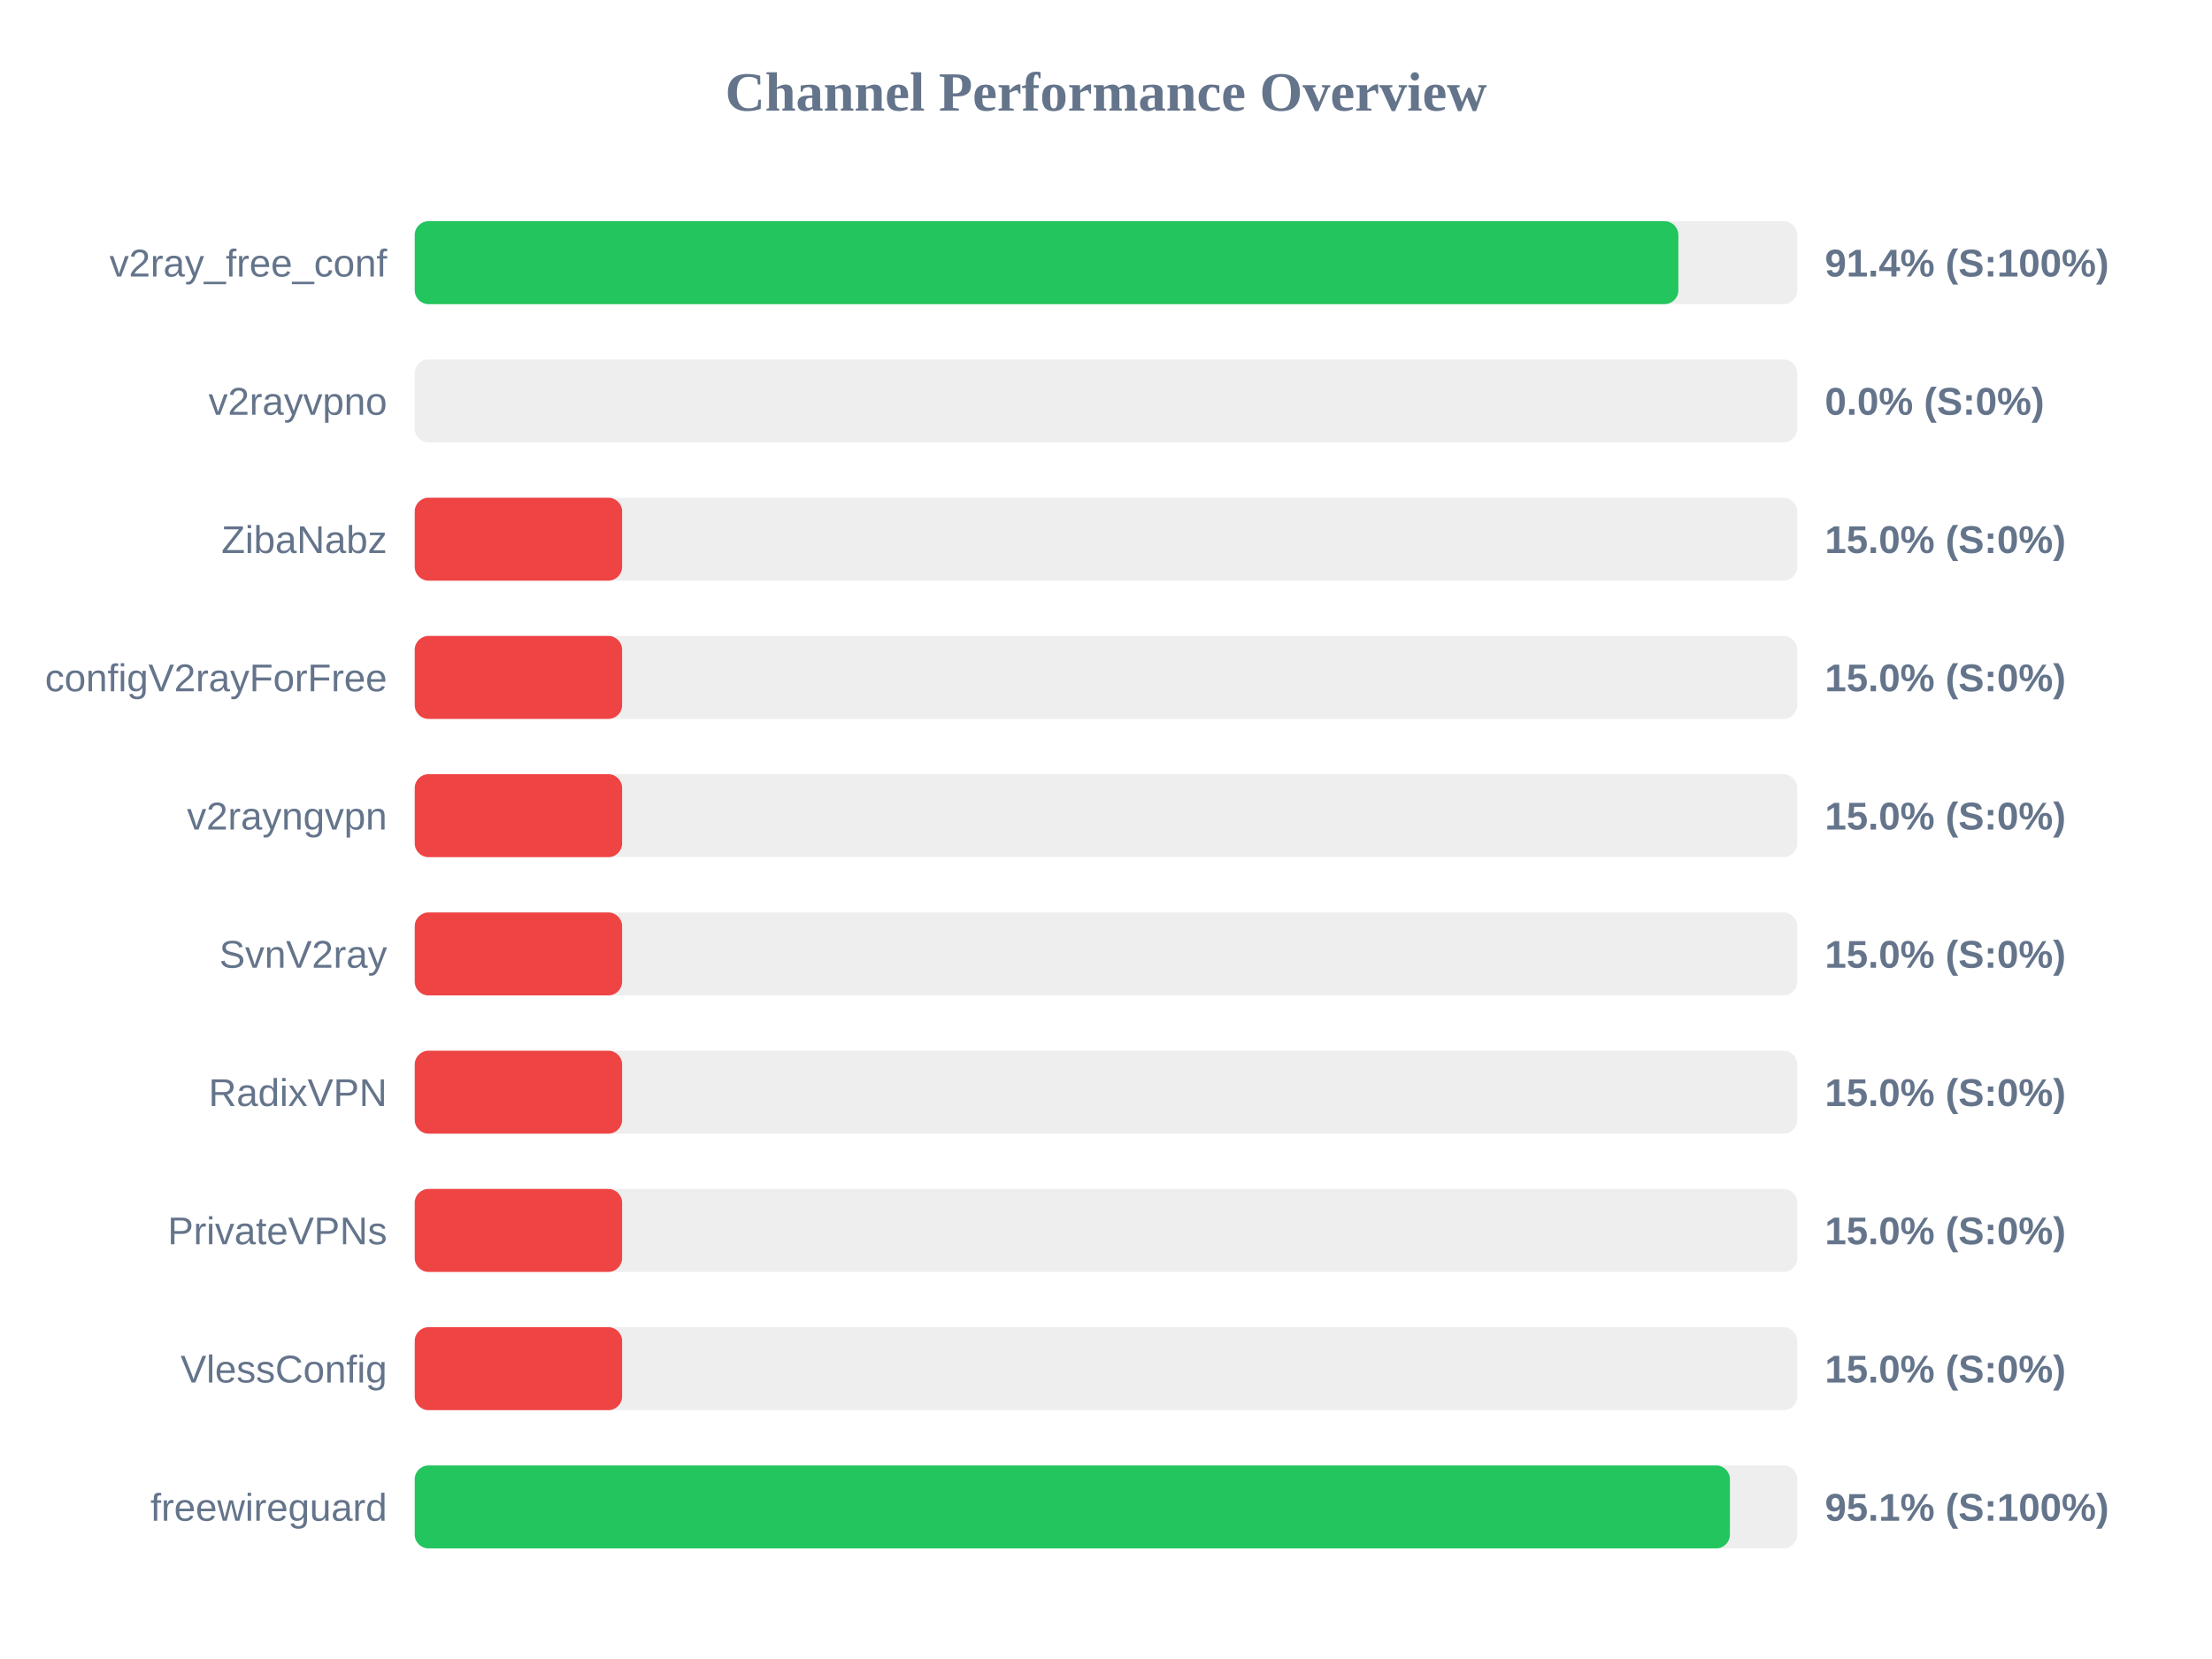
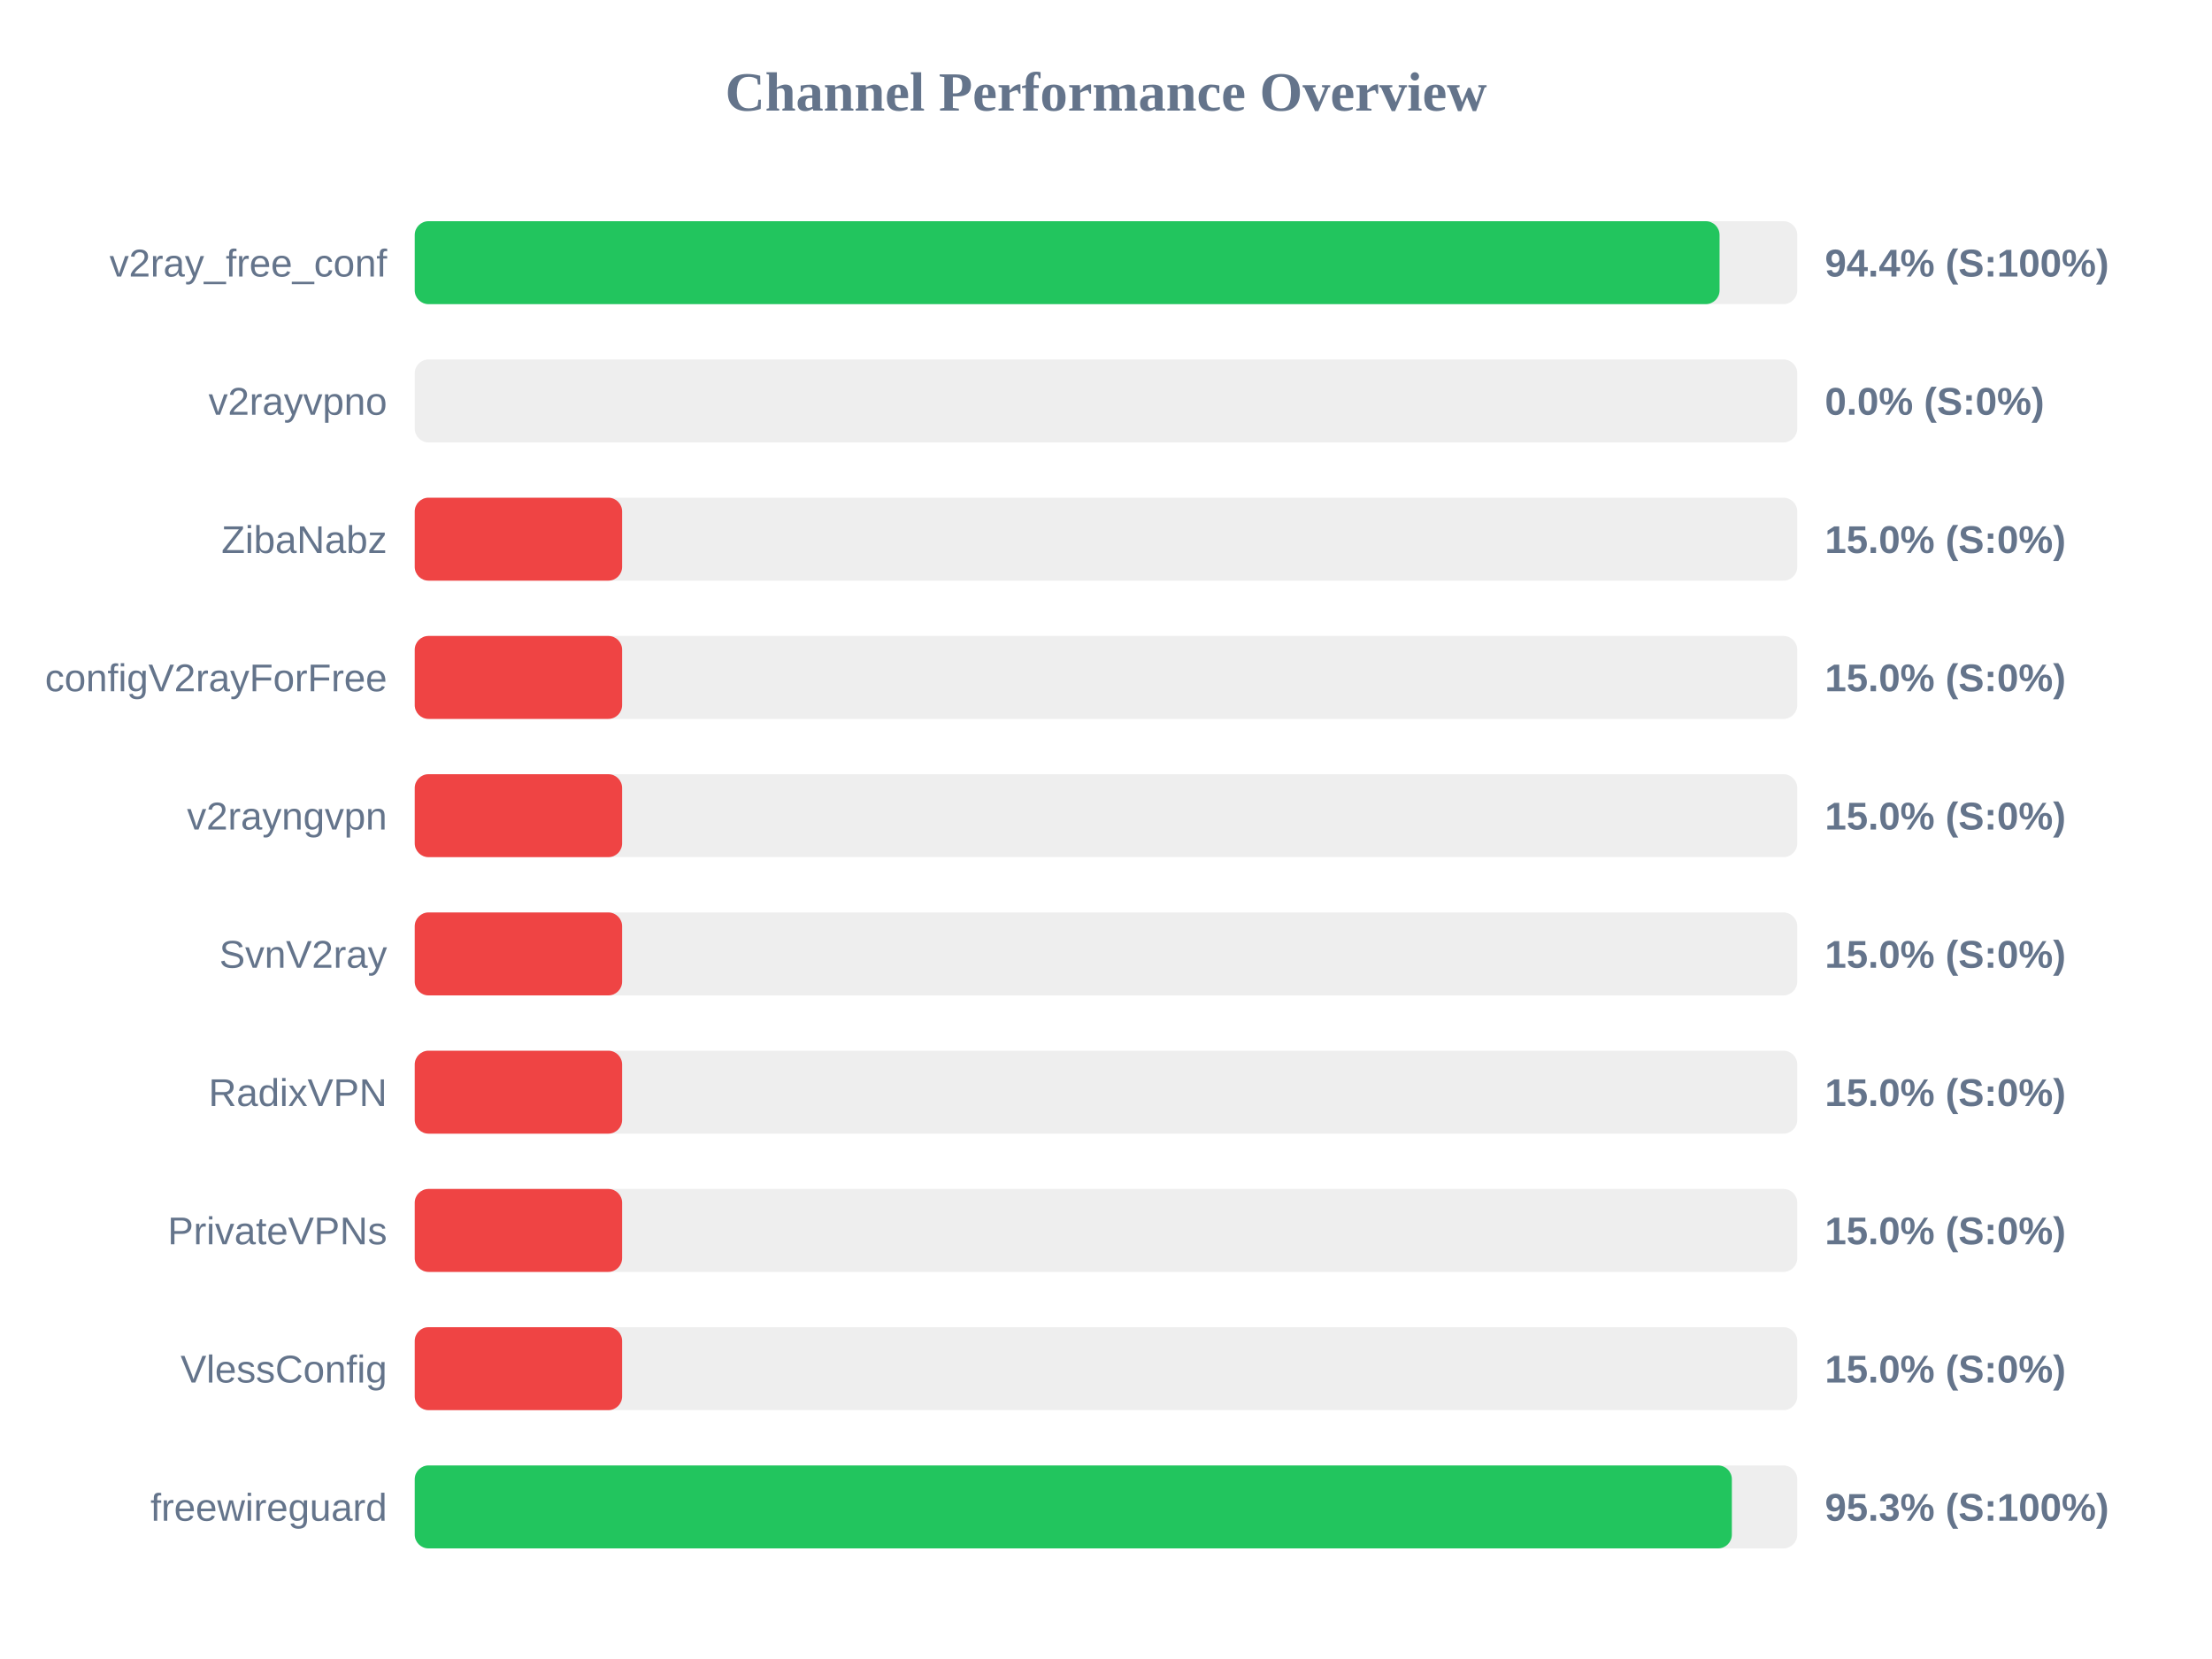
<svg xmlns="http://www.w3.org/2000/svg" width="800" height="600" version="1.1">
  <style>
        .row { font: 14px Arial; fill: #64748b; }
        .score { font: bold 14px Arial; fill: #64748b; }
    </style>
  <text x="400" y="40" text-anchor="middle" font-size="20px" font-weight="bold" fill="#64748b">Channel Performance Overview</text>
  <rect x="150" y="80" width="500" height="30" fill="#eee" rx="5" />
-   <rect x="150" y="80" width="457.0" height="30" fill="#22c55e" rx="5" />
+   <rect x="150" y="80" width="471.9" height="30" fill="#22c55e" rx="5" />
  <text x="140" y="100" text-anchor="end" class="row">v2ray_free_conf</text>
-   <text x="660" y="100" text-anchor="start" class="score">91.4% (S:100%)</text>
+   <text x="660" y="100" text-anchor="start" class="score">94.4% (S:100%)</text>
  <rect x="150" y="130" width="500" height="30" fill="#eee" rx="5" />
  <rect x="150" y="130" width="0.0" height="30" fill="#ef4444" rx="5" />
  <text x="140" y="150" text-anchor="end" class="row">v2rayvpno</text>
  <text x="660" y="150" text-anchor="start" class="score">0.0% (S:0%)</text>
  <rect x="150" y="180" width="500" height="30" fill="#eee" rx="5" />
  <rect x="150" y="180" width="75.0" height="30" fill="#ef4444" rx="5" />
  <text x="140" y="200" text-anchor="end" class="row">ZibaNabz</text>
  <text x="660" y="200" text-anchor="start" class="score">15.0% (S:0%)</text>
  <rect x="150" y="230" width="500" height="30" fill="#eee" rx="5" />
  <rect x="150" y="230" width="75.0" height="30" fill="#ef4444" rx="5" />
  <text x="140" y="250" text-anchor="end" class="row">configV2rayForFree</text>
  <text x="660" y="250" text-anchor="start" class="score">15.0% (S:0%)</text>
  <rect x="150" y="280" width="500" height="30" fill="#eee" rx="5" />
  <rect x="150" y="280" width="75.0" height="30" fill="#ef4444" rx="5" />
  <text x="140" y="300" text-anchor="end" class="row">v2rayngvpn</text>
  <text x="660" y="300" text-anchor="start" class="score">15.0% (S:0%)</text>
  <rect x="150" y="330" width="500" height="30" fill="#eee" rx="5" />
  <rect x="150" y="330" width="75.0" height="30" fill="#ef4444" rx="5" />
  <text x="140" y="350" text-anchor="end" class="row">SvnV2ray</text>
  <text x="660" y="350" text-anchor="start" class="score">15.0% (S:0%)</text>
  <rect x="150" y="380" width="500" height="30" fill="#eee" rx="5" />
  <rect x="150" y="380" width="75.0" height="30" fill="#ef4444" rx="5" />
  <text x="140" y="400" text-anchor="end" class="row">RadixVPN</text>
  <text x="660" y="400" text-anchor="start" class="score">15.0% (S:0%)</text>
  <rect x="150" y="430" width="500" height="30" fill="#eee" rx="5" />
  <rect x="150" y="430" width="75.0" height="30" fill="#ef4444" rx="5" />
  <text x="140" y="450" text-anchor="end" class="row">PrivateVPNs</text>
  <text x="660" y="450" text-anchor="start" class="score">15.0% (S:0%)</text>
  <rect x="150" y="480" width="500" height="30" fill="#eee" rx="5" />
  <rect x="150" y="480" width="75.0" height="30" fill="#ef4444" rx="5" />
  <text x="140" y="500" text-anchor="end" class="row">VlessConfig</text>
  <text x="660" y="500" text-anchor="start" class="score">15.0% (S:0%)</text>
  <rect x="150" y="530" width="500" height="30" fill="#eee" rx="5" />
-   <rect x="150" y="530" width="475.65" height="30" fill="#22c55e" rx="5" />
+   <rect x="150" y="530" width="476.35" height="30" fill="#22c55e" rx="5" />
  <text x="140" y="550" text-anchor="end" class="row">freewireguard</text>
-   <text x="660" y="550" text-anchor="start" class="score">95.1% (S:100%)</text>
+   <text x="660" y="550" text-anchor="start" class="score">95.3% (S:100%)</text>
</svg>
